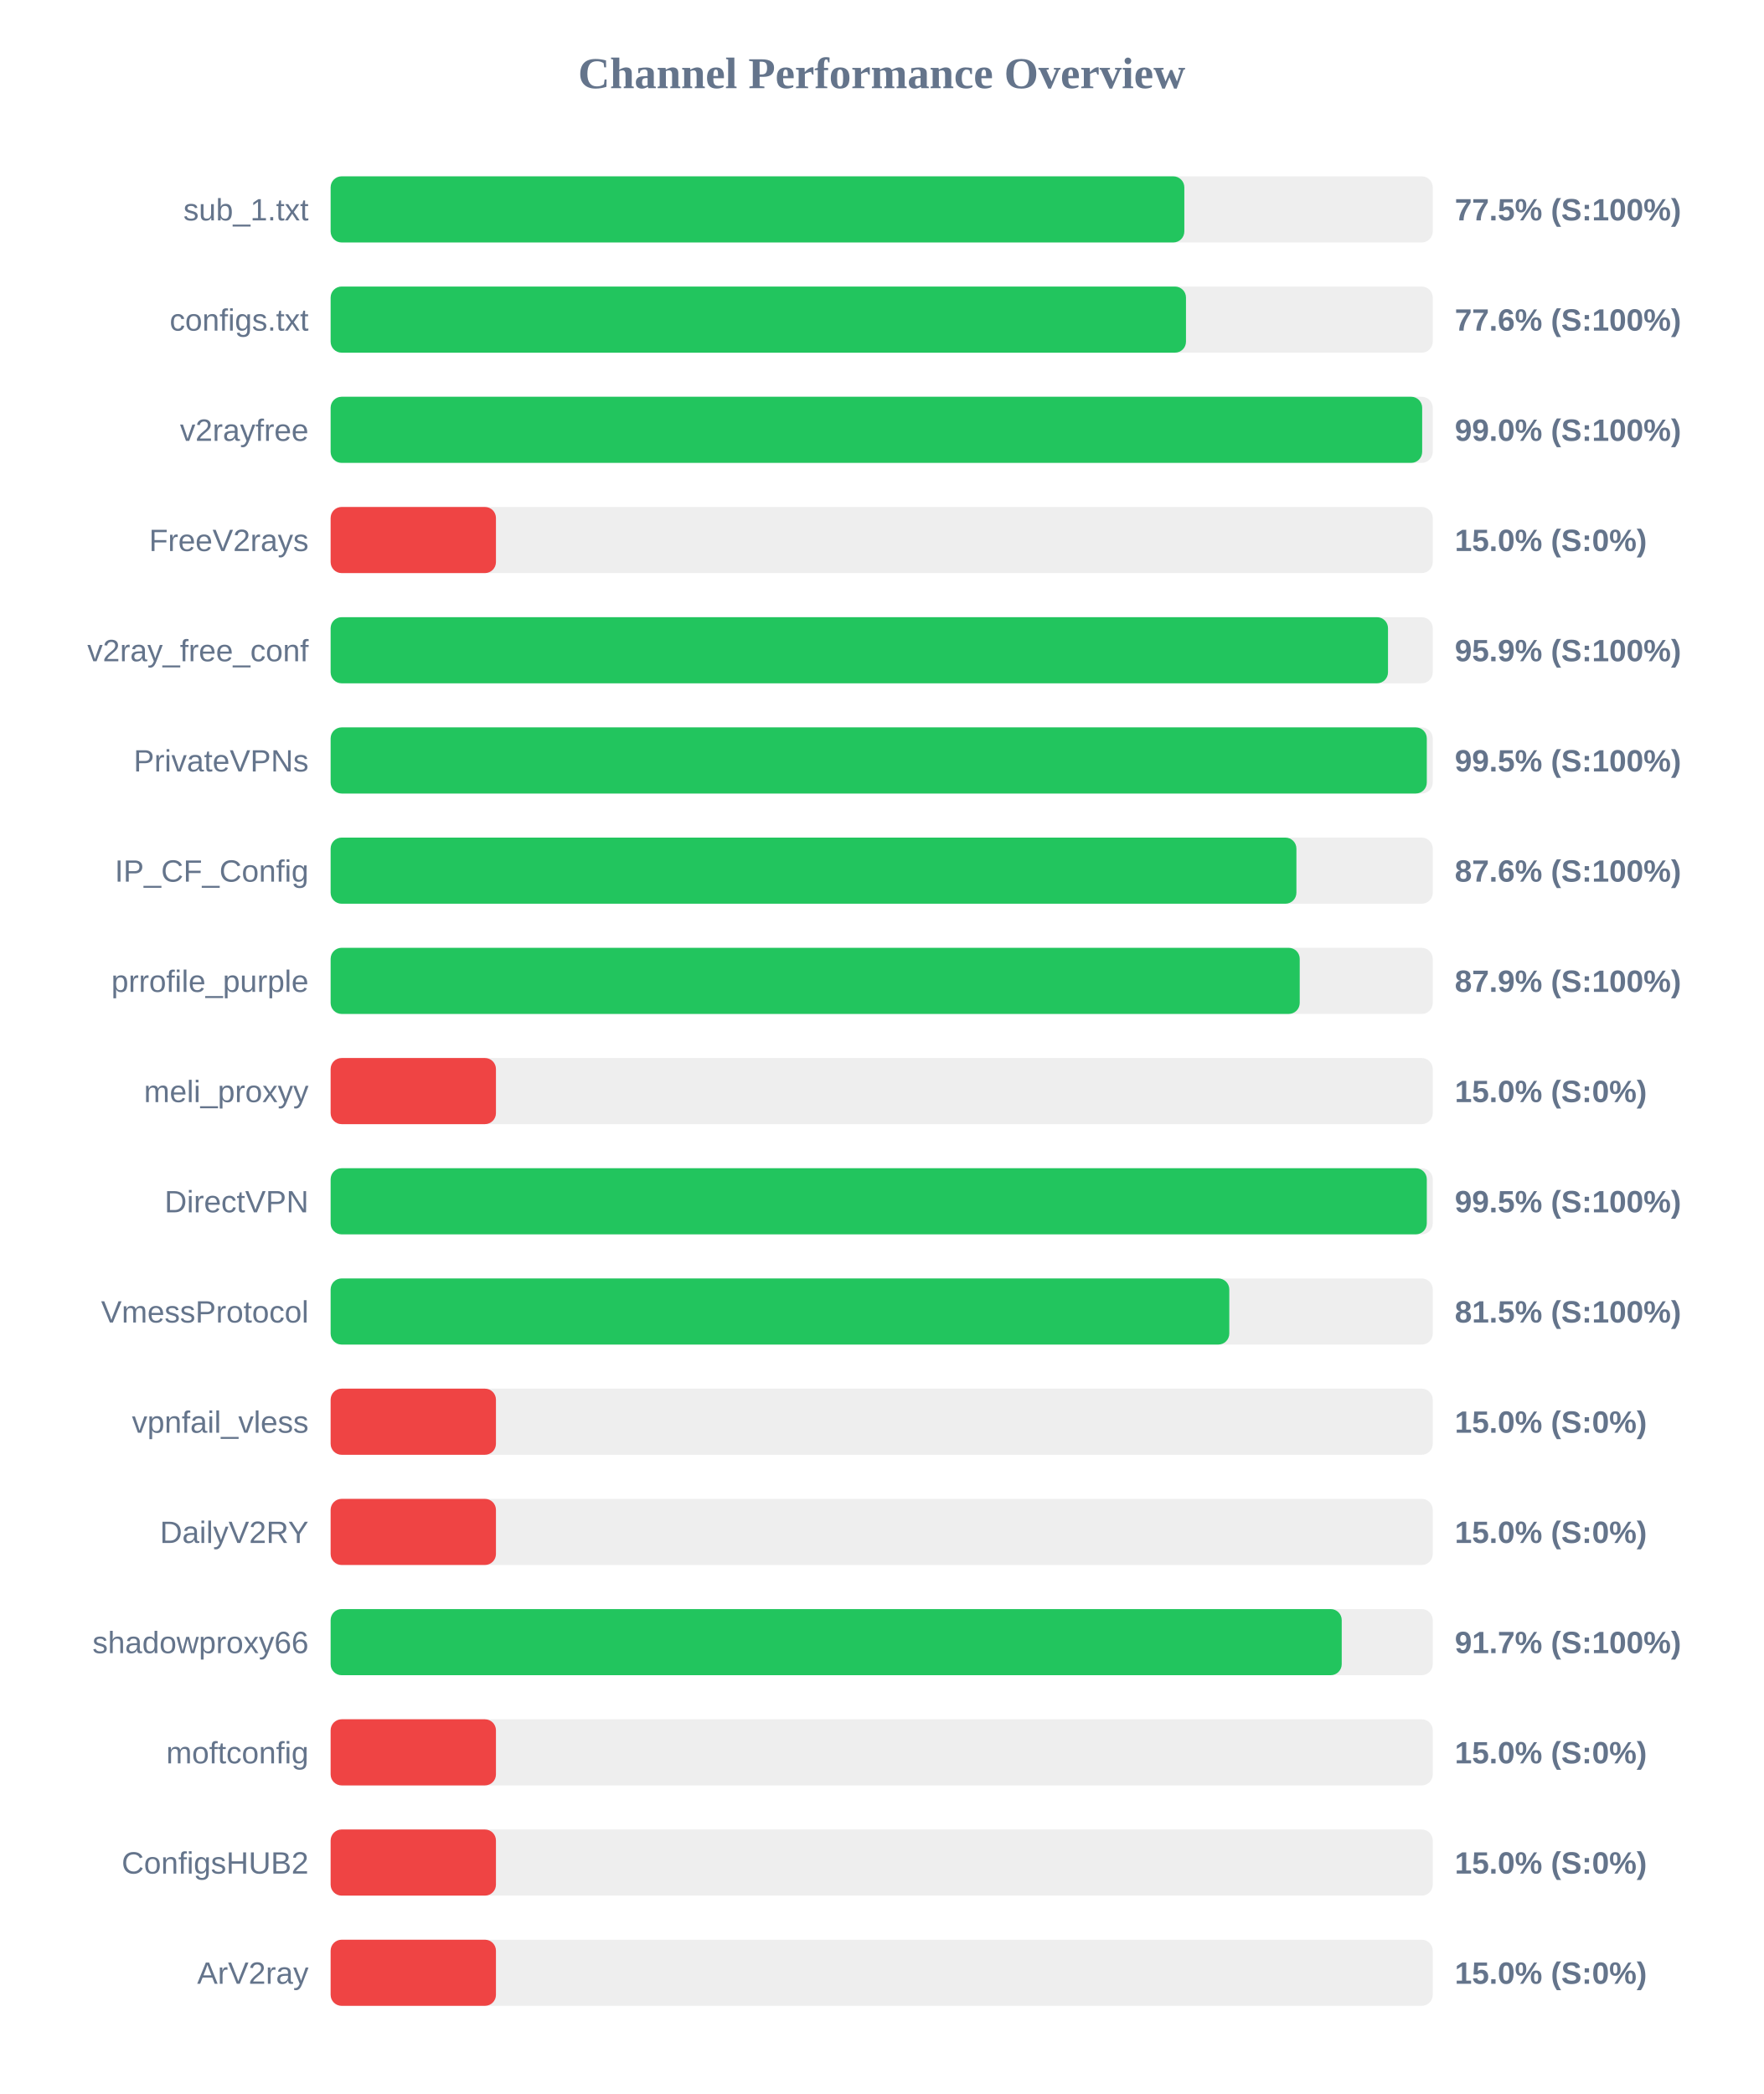
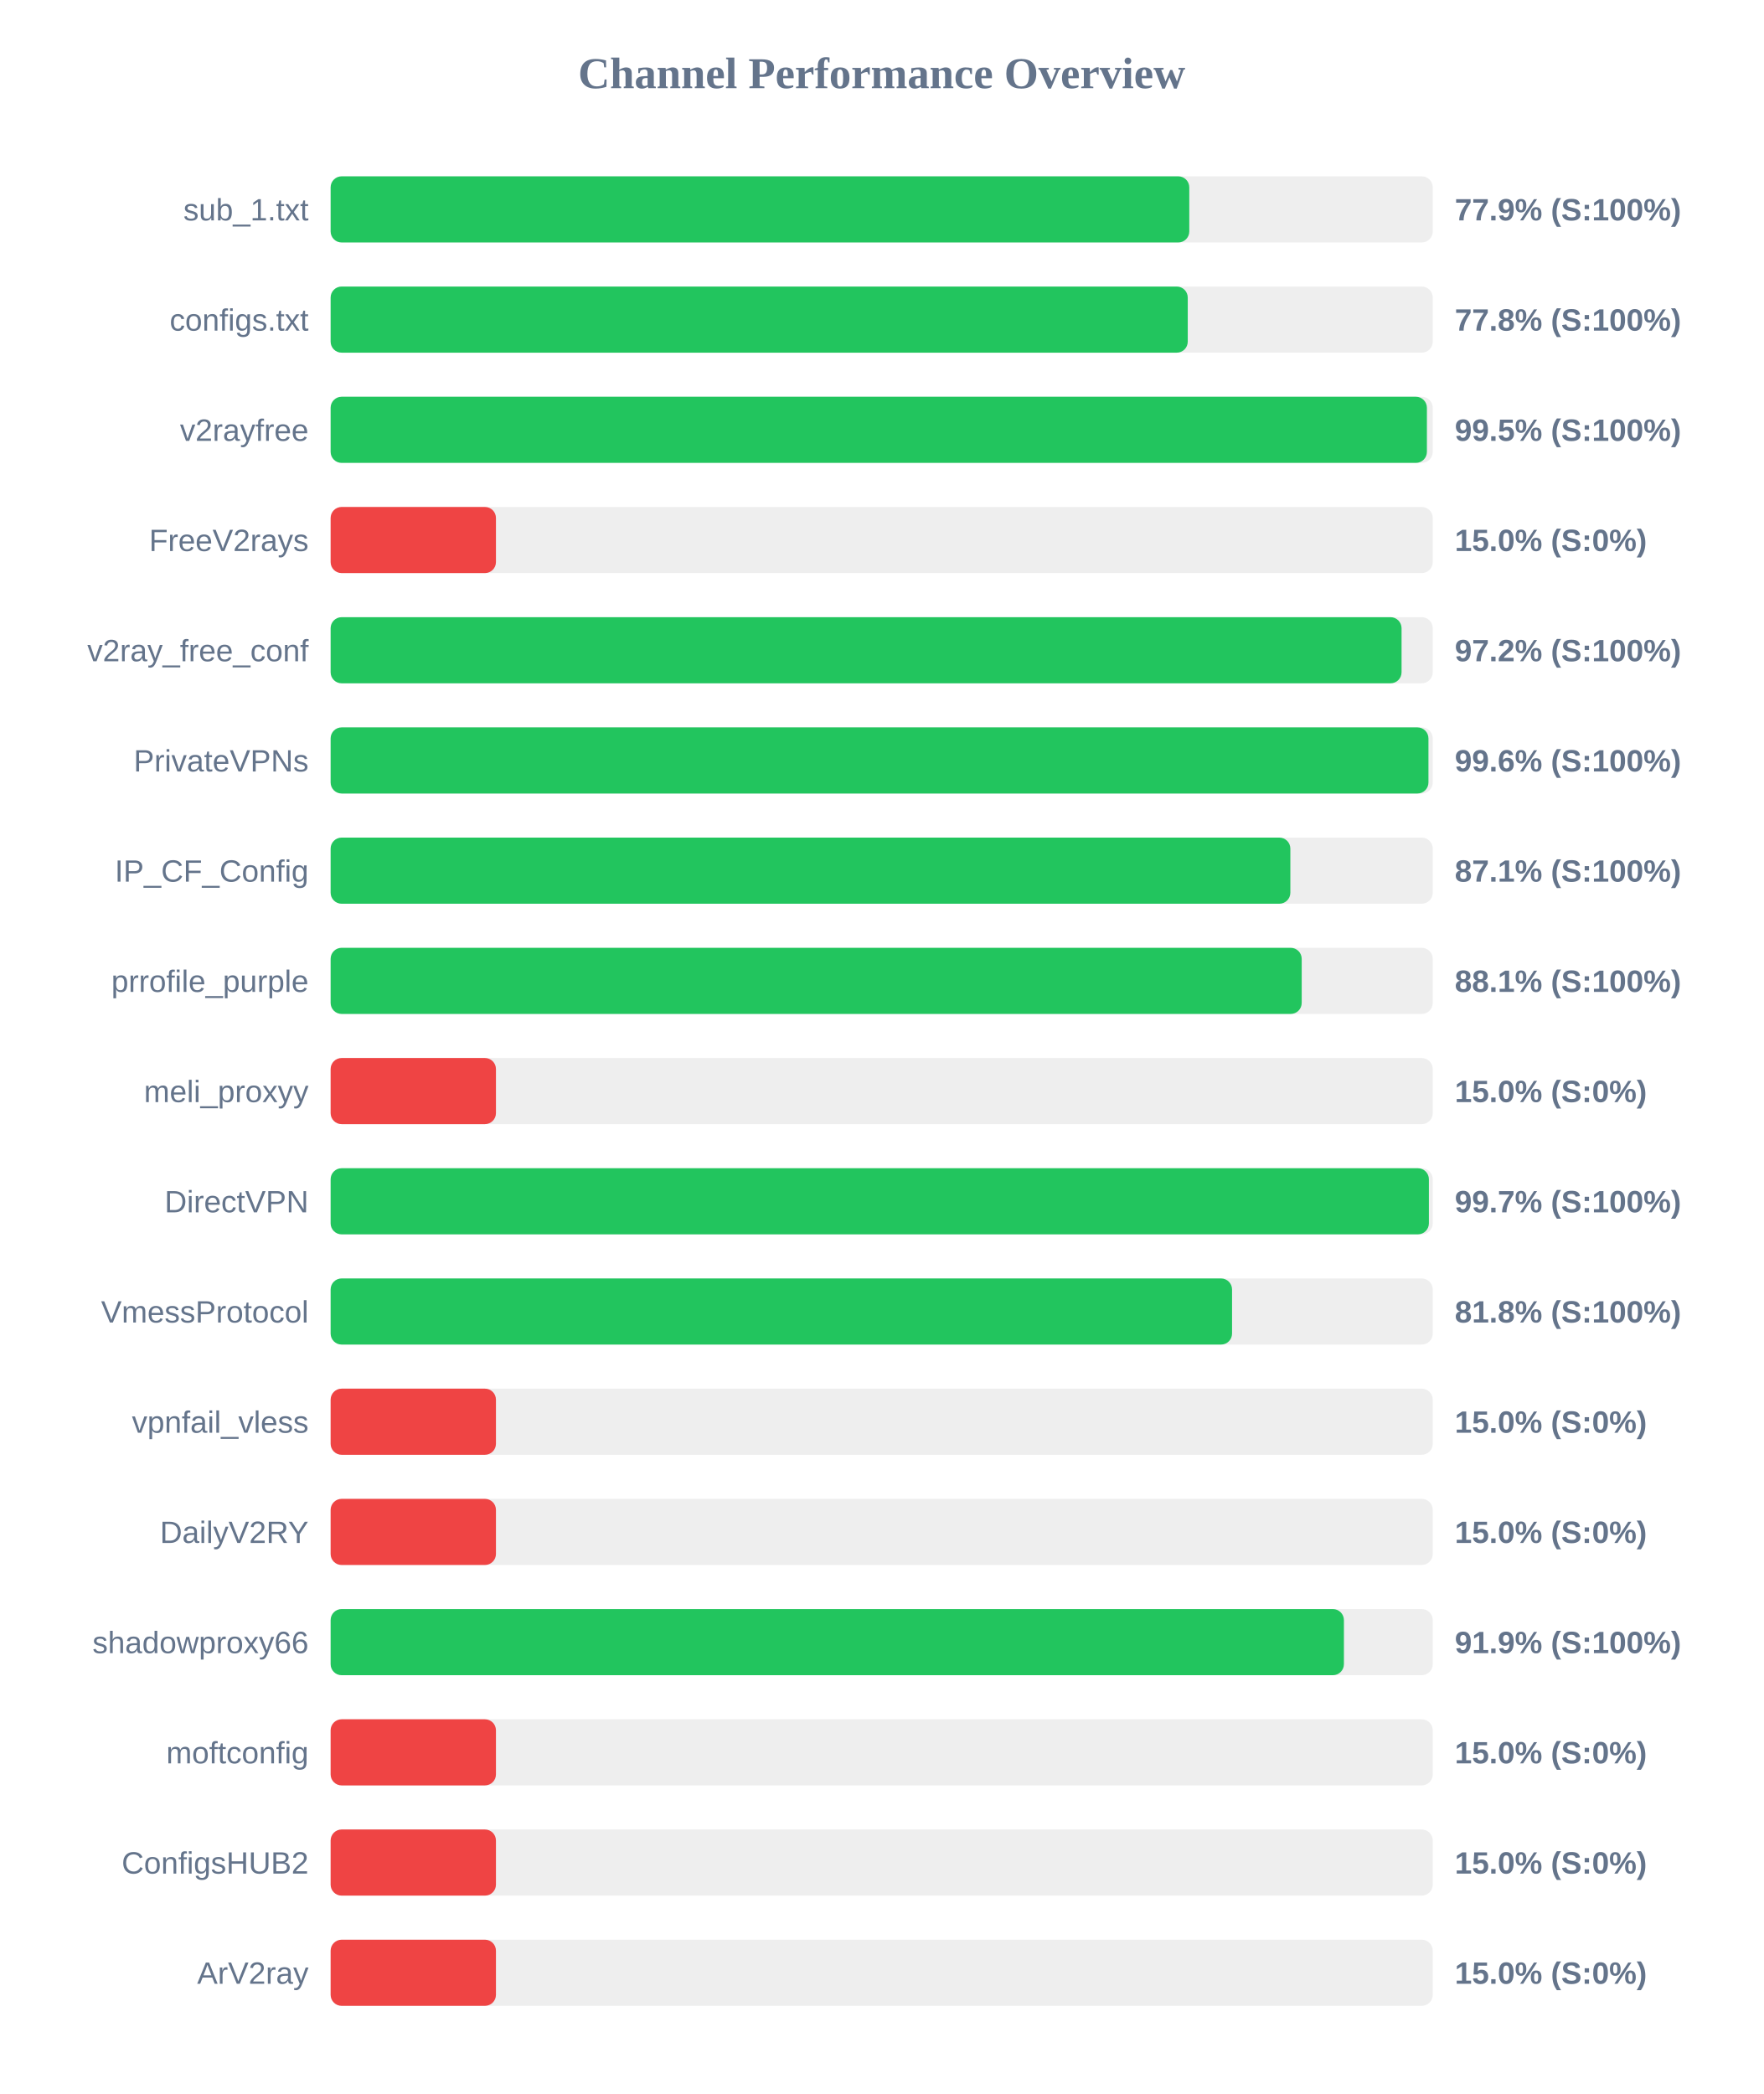
<svg xmlns="http://www.w3.org/2000/svg" width="800" height="950" version="1.1">
  <style>
        .row { font: 14px Arial; fill: #64748b; }
        .score { font: bold 14px Arial; fill: #64748b; }
    </style>
  <text x="400" y="40" text-anchor="middle" font-size="20px" font-weight="bold" fill="#64748b">Channel Performance Overview</text>
  <rect x="150" y="80" width="500" height="30" fill="#eee" rx="5" />
-   <rect x="150" y="80" width="387.3" height="30" fill="#22c55e" rx="5" />
+   <rect x="150" y="80" width="389.55" height="30" fill="#22c55e" rx="5" />
  <text x="140" y="100" text-anchor="end" class="row">sub_1.txt</text>
-   <text x="660" y="100" text-anchor="start" class="score">77.5% (S:100%)</text>
+   <text x="660" y="100" text-anchor="start" class="score">77.9% (S:100%)</text>
  <rect x="150" y="130" width="500" height="30" fill="#eee" rx="5" />
-   <rect x="150" y="130" width="388.05" height="30" fill="#22c55e" rx="5" />
+   <rect x="150" y="130" width="388.85" height="30" fill="#22c55e" rx="5" />
  <text x="140" y="150" text-anchor="end" class="row">configs.txt</text>
-   <text x="660" y="150" text-anchor="start" class="score">77.6% (S:100%)</text>
+   <text x="660" y="150" text-anchor="start" class="score">77.8% (S:100%)</text>
  <rect x="150" y="180" width="500" height="30" fill="#eee" rx="5" />
-   <rect x="150" y="180" width="495.2" height="30" fill="#22c55e" rx="5" />
+   <rect x="150" y="180" width="497.35" height="30" fill="#22c55e" rx="5" />
  <text x="140" y="200" text-anchor="end" class="row">v2rayfree</text>
-   <text x="660" y="200" text-anchor="start" class="score">99.0% (S:100%)</text>
+   <text x="660" y="200" text-anchor="start" class="score">99.5% (S:100%)</text>
  <rect x="150" y="230" width="500" height="30" fill="#eee" rx="5" />
  <rect x="150" y="230" width="75.0" height="30" fill="#ef4444" rx="5" />
  <text x="140" y="250" text-anchor="end" class="row">FreeV2rays</text>
  <text x="660" y="250" text-anchor="start" class="score">15.0% (S:0%)</text>
  <rect x="150" y="280" width="500" height="30" fill="#eee" rx="5" />
-   <rect x="150" y="280" width="479.7" height="30" fill="#22c55e" rx="5" />
+   <rect x="150" y="280" width="485.85" height="30" fill="#22c55e" rx="5" />
  <text x="140" y="300" text-anchor="end" class="row">v2ray_free_conf</text>
-   <text x="660" y="300" text-anchor="start" class="score">95.9% (S:100%)</text>
+   <text x="660" y="300" text-anchor="start" class="score">97.2% (S:100%)</text>
  <rect x="150" y="330" width="500" height="30" fill="#eee" rx="5" />
-   <rect x="150" y="330" width="497.3" height="30" fill="#22c55e" rx="5" />
+   <rect x="150" y="330" width="498.05" height="30" fill="#22c55e" rx="5" />
  <text x="140" y="350" text-anchor="end" class="row">PrivateVPNs</text>
-   <text x="660" y="350" text-anchor="start" class="score">99.5% (S:100%)</text>
+   <text x="660" y="350" text-anchor="start" class="score">99.6% (S:100%)</text>
  <rect x="150" y="380" width="500" height="30" fill="#eee" rx="5" />
-   <rect x="150" y="380" width="438.15" height="30" fill="#22c55e" rx="5" />
+   <rect x="150" y="380" width="435.4" height="30" fill="#22c55e" rx="5" />
  <text x="140" y="400" text-anchor="end" class="row">IP_CF_Config</text>
-   <text x="660" y="400" text-anchor="start" class="score">87.6% (S:100%)</text>
+   <text x="660" y="400" text-anchor="start" class="score">87.1% (S:100%)</text>
  <rect x="150" y="430" width="500" height="30" fill="#eee" rx="5" />
-   <rect x="150" y="430" width="439.65" height="30" fill="#22c55e" rx="5" />
+   <rect x="150" y="430" width="440.55" height="30" fill="#22c55e" rx="5" />
  <text x="140" y="450" text-anchor="end" class="row">prrofile_purple</text>
-   <text x="660" y="450" text-anchor="start" class="score">87.9% (S:100%)</text>
+   <text x="660" y="450" text-anchor="start" class="score">88.1% (S:100%)</text>
  <rect x="150" y="480" width="500" height="30" fill="#eee" rx="5" />
  <rect x="150" y="480" width="75.0" height="30" fill="#ef4444" rx="5" />
  <text x="140" y="500" text-anchor="end" class="row">meli_proxyy</text>
  <text x="660" y="500" text-anchor="start" class="score">15.0% (S:0%)</text>
  <rect x="150" y="530" width="500" height="30" fill="#eee" rx="5" />
-   <rect x="150" y="530" width="497.3" height="30" fill="#22c55e" rx="5" />
+   <rect x="150" y="530" width="498.25" height="30" fill="#22c55e" rx="5" />
  <text x="140" y="550" text-anchor="end" class="row">DirectVPN</text>
-   <text x="660" y="550" text-anchor="start" class="score">99.5% (S:100%)</text>
+   <text x="660" y="550" text-anchor="start" class="score">99.7% (S:100%)</text>
  <rect x="150" y="580" width="500" height="30" fill="#eee" rx="5" />
-   <rect x="150" y="580" width="407.7" height="30" fill="#22c55e" rx="5" />
+   <rect x="150" y="580" width="408.95" height="30" fill="#22c55e" rx="5" />
  <text x="140" y="600" text-anchor="end" class="row">VmessProtocol</text>
-   <text x="660" y="600" text-anchor="start" class="score">81.5% (S:100%)</text>
+   <text x="660" y="600" text-anchor="start" class="score">81.8% (S:100%)</text>
  <rect x="150" y="630" width="500" height="30" fill="#eee" rx="5" />
  <rect x="150" y="630" width="75.0" height="30" fill="#ef4444" rx="5" />
  <text x="140" y="650" text-anchor="end" class="row">vpnfail_vless</text>
  <text x="660" y="650" text-anchor="start" class="score">15.0% (S:0%)</text>
  <rect x="150" y="680" width="500" height="30" fill="#eee" rx="5" />
  <rect x="150" y="680" width="75.0" height="30" fill="#ef4444" rx="5" />
  <text x="140" y="700" text-anchor="end" class="row">DailyV2RY</text>
  <text x="660" y="700" text-anchor="start" class="score">15.0% (S:0%)</text>
  <rect x="150" y="730" width="500" height="30" fill="#eee" rx="5" />
-   <rect x="150" y="730" width="458.7" height="30" fill="#22c55e" rx="5" />
+   <rect x="150" y="730" width="459.7" height="30" fill="#22c55e" rx="5" />
  <text x="140" y="750" text-anchor="end" class="row">shadowproxy66</text>
-   <text x="660" y="750" text-anchor="start" class="score">91.7% (S:100%)</text>
+   <text x="660" y="750" text-anchor="start" class="score">91.9% (S:100%)</text>
  <rect x="150" y="780" width="500" height="30" fill="#eee" rx="5" />
  <rect x="150" y="780" width="75.0" height="30" fill="#ef4444" rx="5" />
  <text x="140" y="800" text-anchor="end" class="row">moftconfig</text>
  <text x="660" y="800" text-anchor="start" class="score">15.0% (S:0%)</text>
  <rect x="150" y="830" width="500" height="30" fill="#eee" rx="5" />
  <rect x="150" y="830" width="75.0" height="30" fill="#ef4444" rx="5" />
  <text x="140" y="850" text-anchor="end" class="row">ConfigsHUB2</text>
  <text x="660" y="850" text-anchor="start" class="score">15.0% (S:0%)</text>
  <rect x="150" y="880" width="500" height="30" fill="#eee" rx="5" />
  <rect x="150" y="880" width="75.0" height="30" fill="#ef4444" rx="5" />
  <text x="140" y="900" text-anchor="end" class="row">ArV2ray</text>
  <text x="660" y="900" text-anchor="start" class="score">15.0% (S:0%)</text>
</svg>
